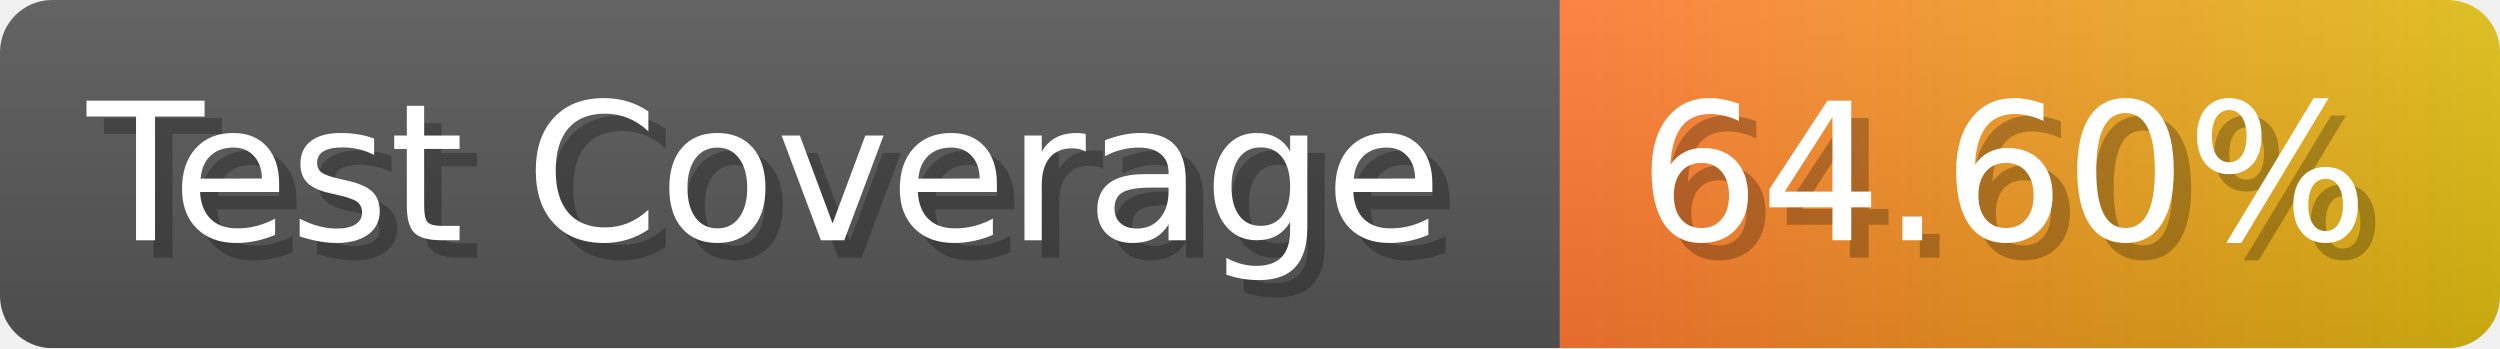
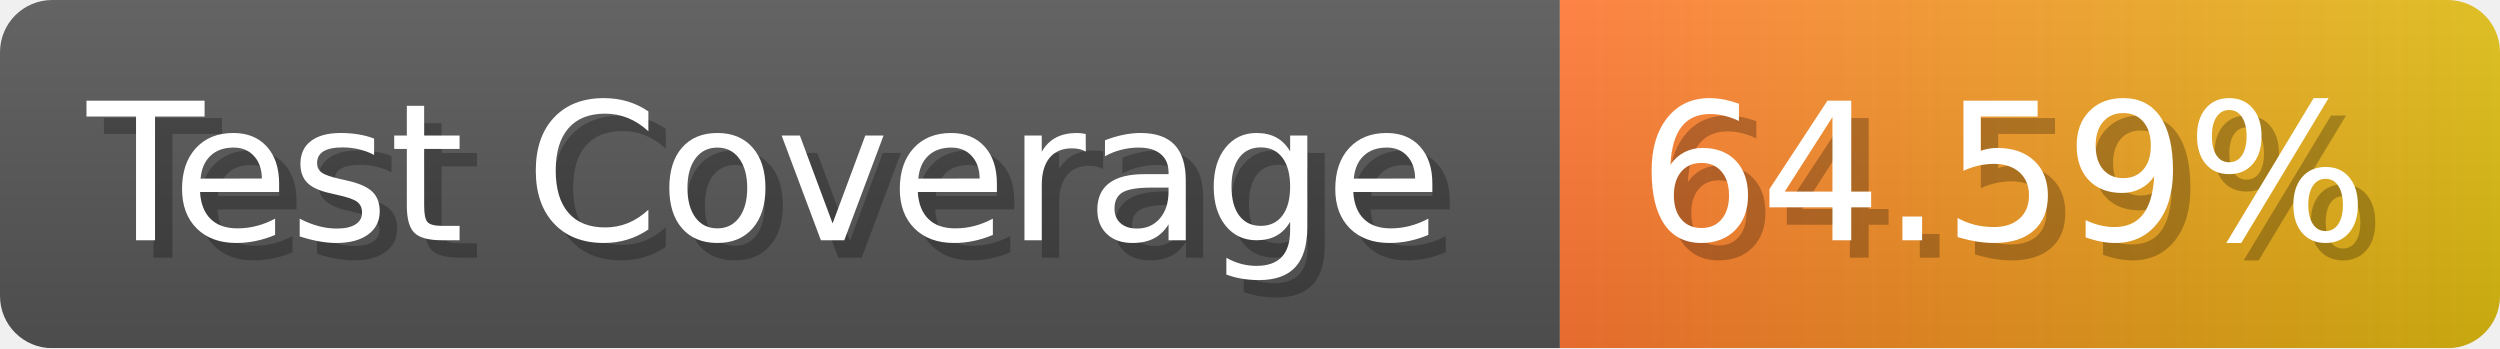
- <svg xmlns="http://www.w3.org/2000/svg" width="143.6" height="20" viewBox="0 0 1436 200" role="img" aria-label="Test Coverage: 64.60%">
+ <svg xmlns="http://www.w3.org/2000/svg" width="143.6" height="20" viewBox="0 0 1436 200" role="img" aria-label="Test Coverage: 64.59%">
  <linearGradient id="a" x2="0" y2="100%">
    <stop offset="0" stop-opacity=".1" stop-color="#EEE" />
    <stop offset="1" stop-opacity=".1" />
  </linearGradient>
  <mask id="m">
    <rect width="1436" height="200" rx="30" fill="#FFF" />
  </mask>
  <g mask="url(#m)">
    <rect width="896" height="200" fill="#555" />
    <rect width="540" height="200" fill="url(#x)" x="896" />
    <rect width="1436" height="200" fill="url(#a)" />
  </g>
  <g aria-hidden="true" fill="#fff" text-anchor="start" font-family="Verdana,DejaVu Sans,sans-serif" font-size="110">
    <text x="60" y="148" textLength="796" fill="#000" opacity="0.25">Test Coverage</text>
    <text x="50" y="138" textLength="796">Test Coverage</text>
-     <text x="951" y="148" textLength="440" fill="#000" opacity="0.25">64.60%</text>
-     <text x="941" y="138" textLength="440">64.60%</text>
+     <text x="951" y="148" textLength="440" fill="#000" opacity="0.25">64.59%</text>
+     <text x="941" y="138" textLength="440">64.59%</text>
  </g>
  <linearGradient id="x" x1="0%" y1="0%" x2="100%" y2="0%">
    <stop offset="0%" style="stop-color:#F73" />
    <stop offset="100%" style="stop-color:#DB1" />
  </linearGradient>
</svg>
